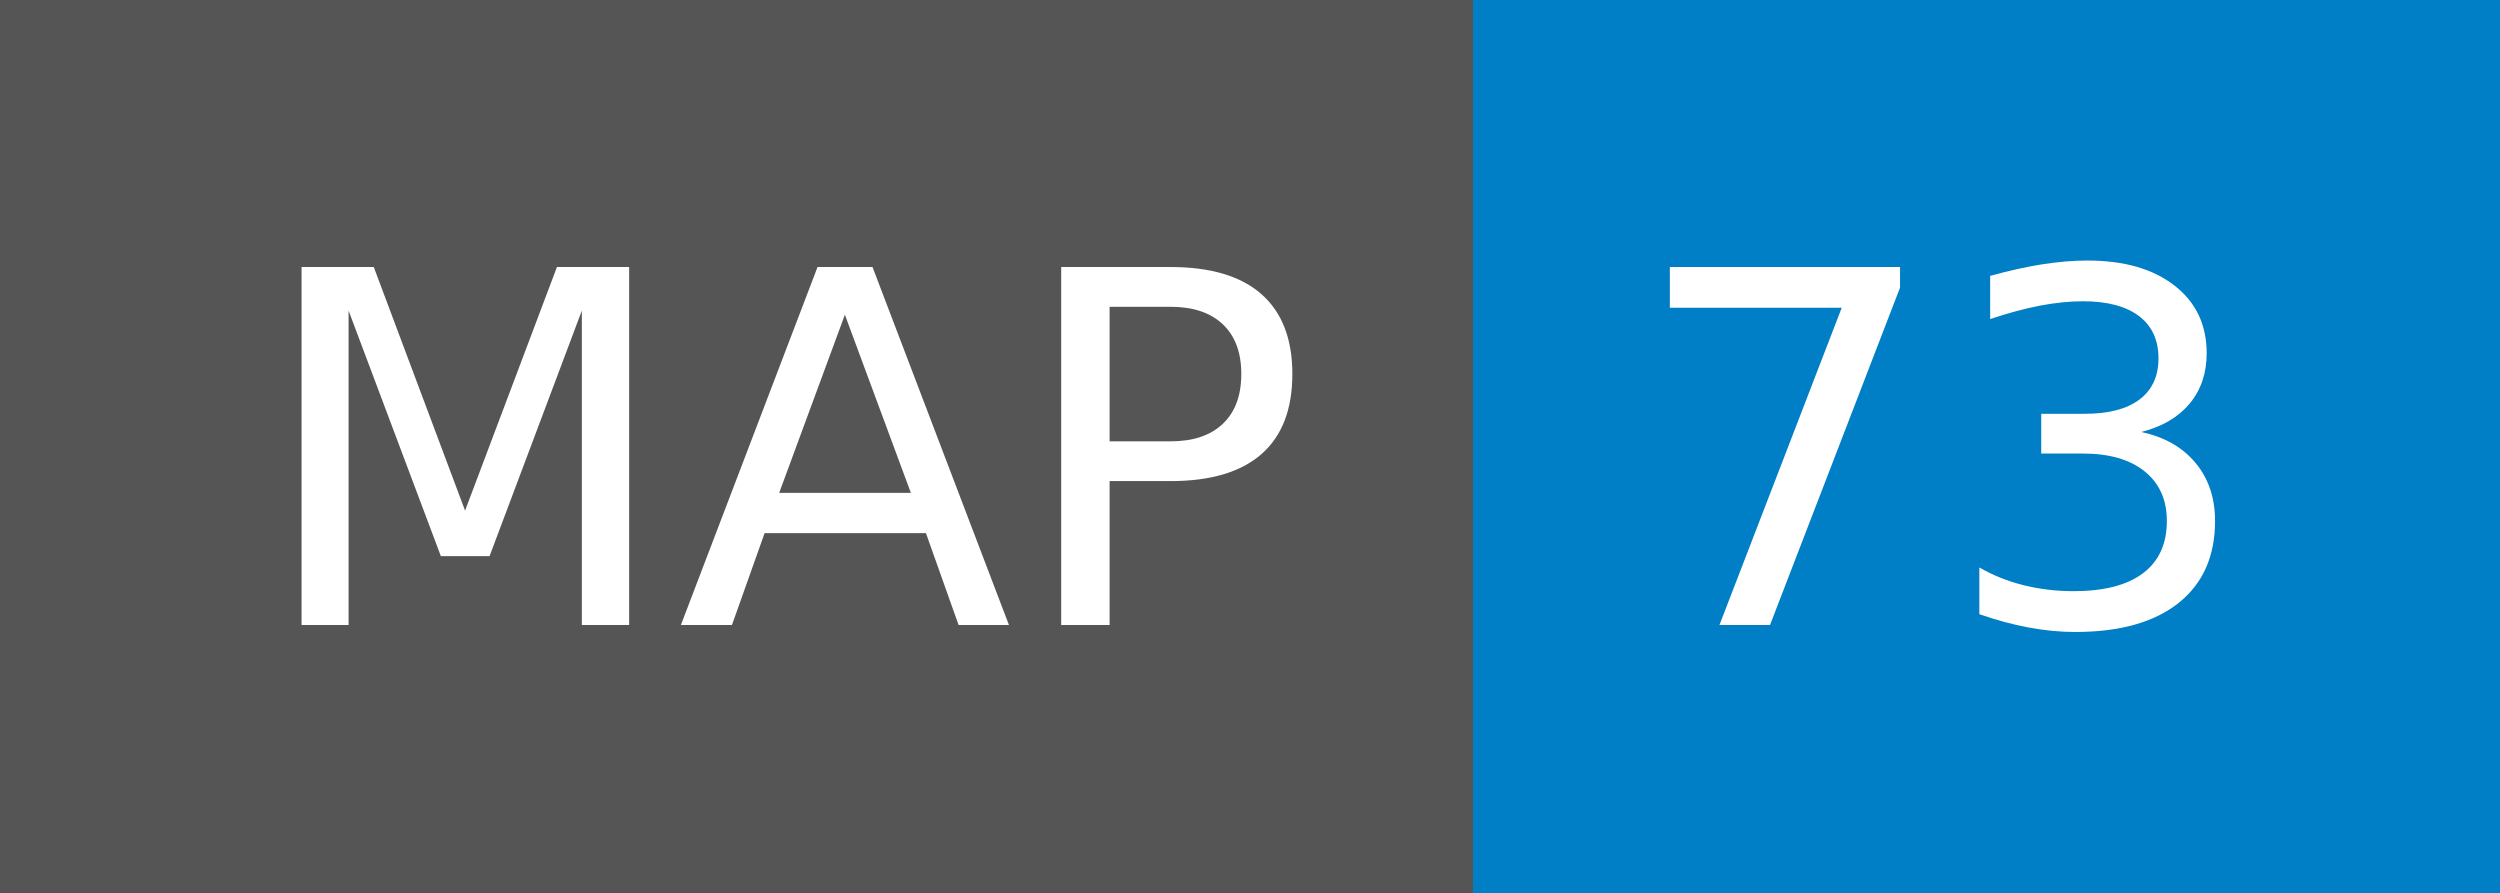
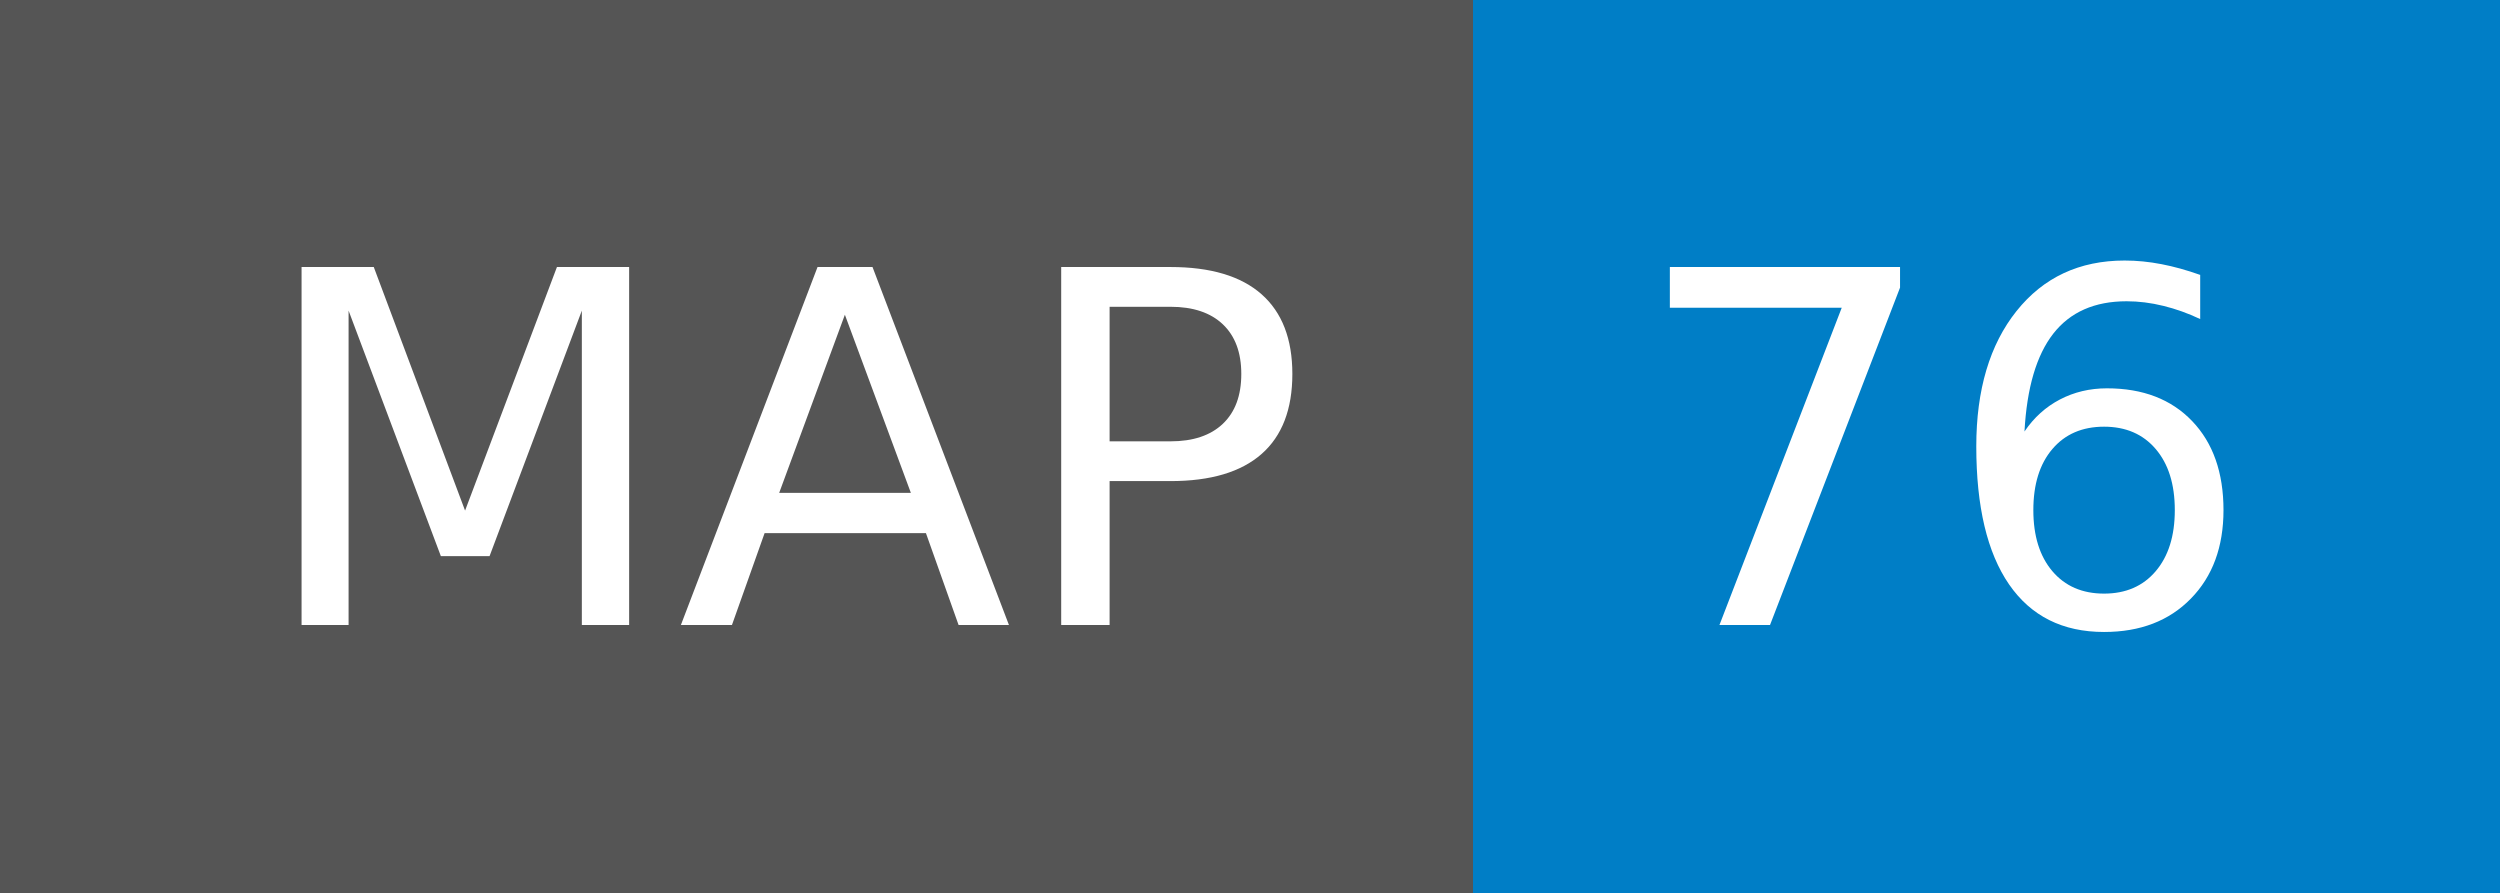
- <svg xmlns="http://www.w3.org/2000/svg" width="56" height="20" role="img" aria-label="MAP: 73">
+ <svg xmlns="http://www.w3.org/2000/svg" width="56" height="20" role="img" aria-label="MAP: 76">
  <g shape-rendering="crispEdges">
    <rect width="33" height="20" fill="#555" />
    <rect x="33" width="23" height="20" fill="#007ec6" />
  </g>
  <g fill="#fff" text-anchor="middle" font-family="Verdana,Geneva,DejaVu Sans,sans-serif" text-rendering="geometricPrecision" font-size="110">
    <text x="175" y="140" transform="scale(.1)" fill="#fff" textLength="230">MAP</text>
-     <text x="435" y="140" transform="scale(.1)" fill="#fff" textLength="130">73</text>
+     <text x="435" y="140" transform="scale(.1)" fill="#fff" textLength="130">76</text>
  </g>
</svg>
